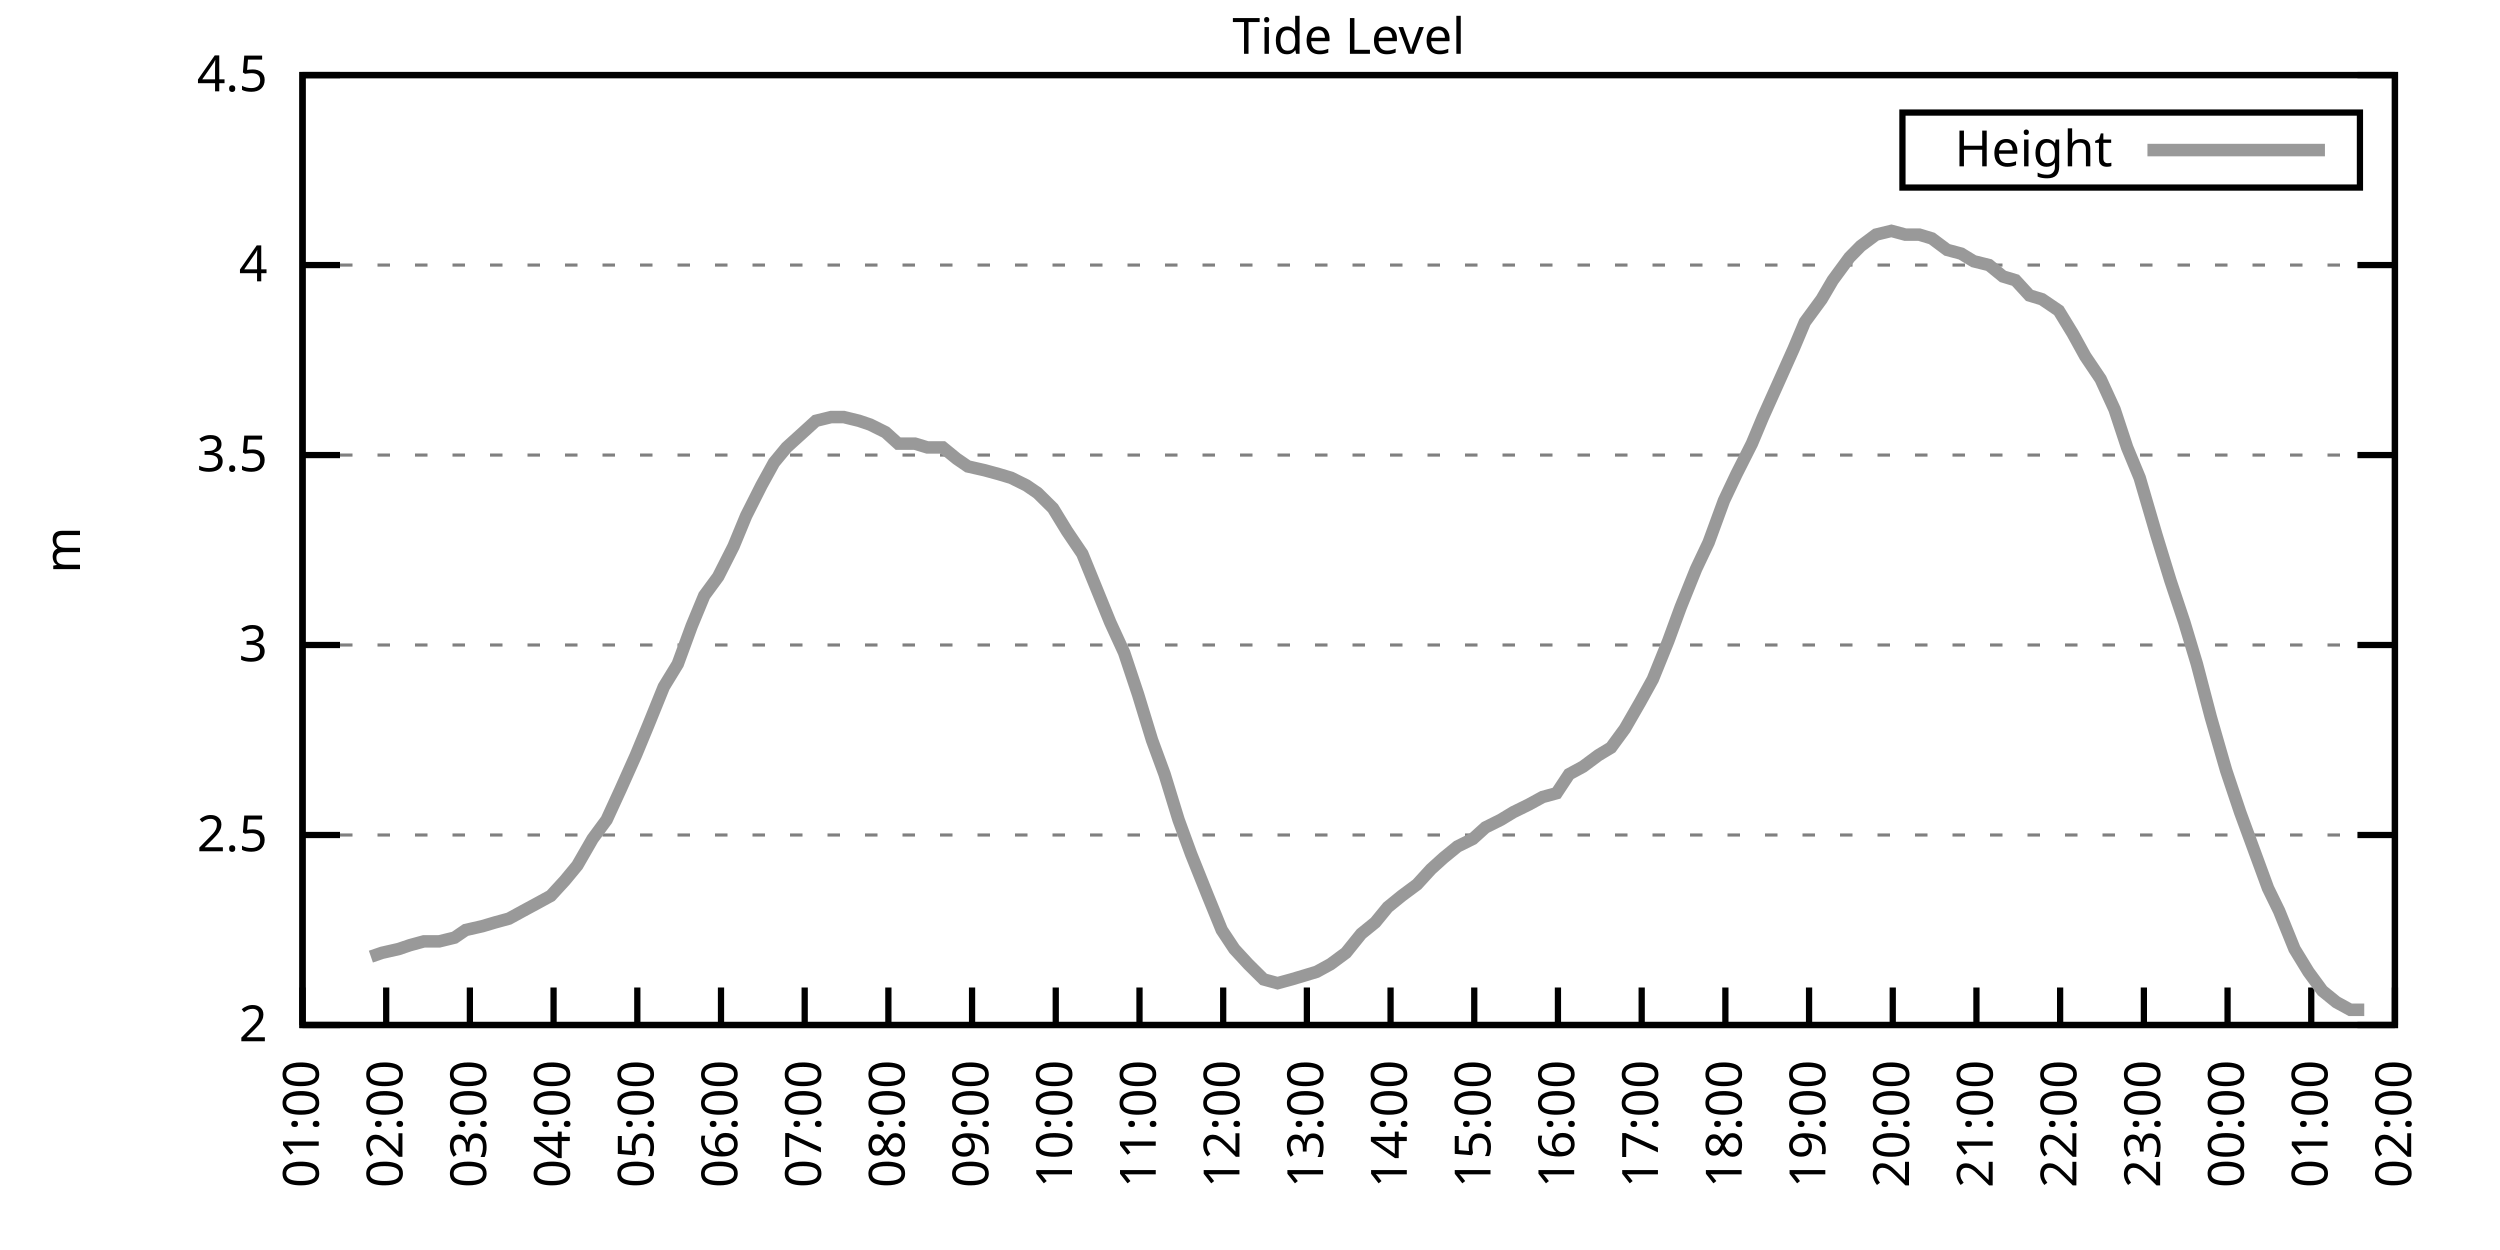
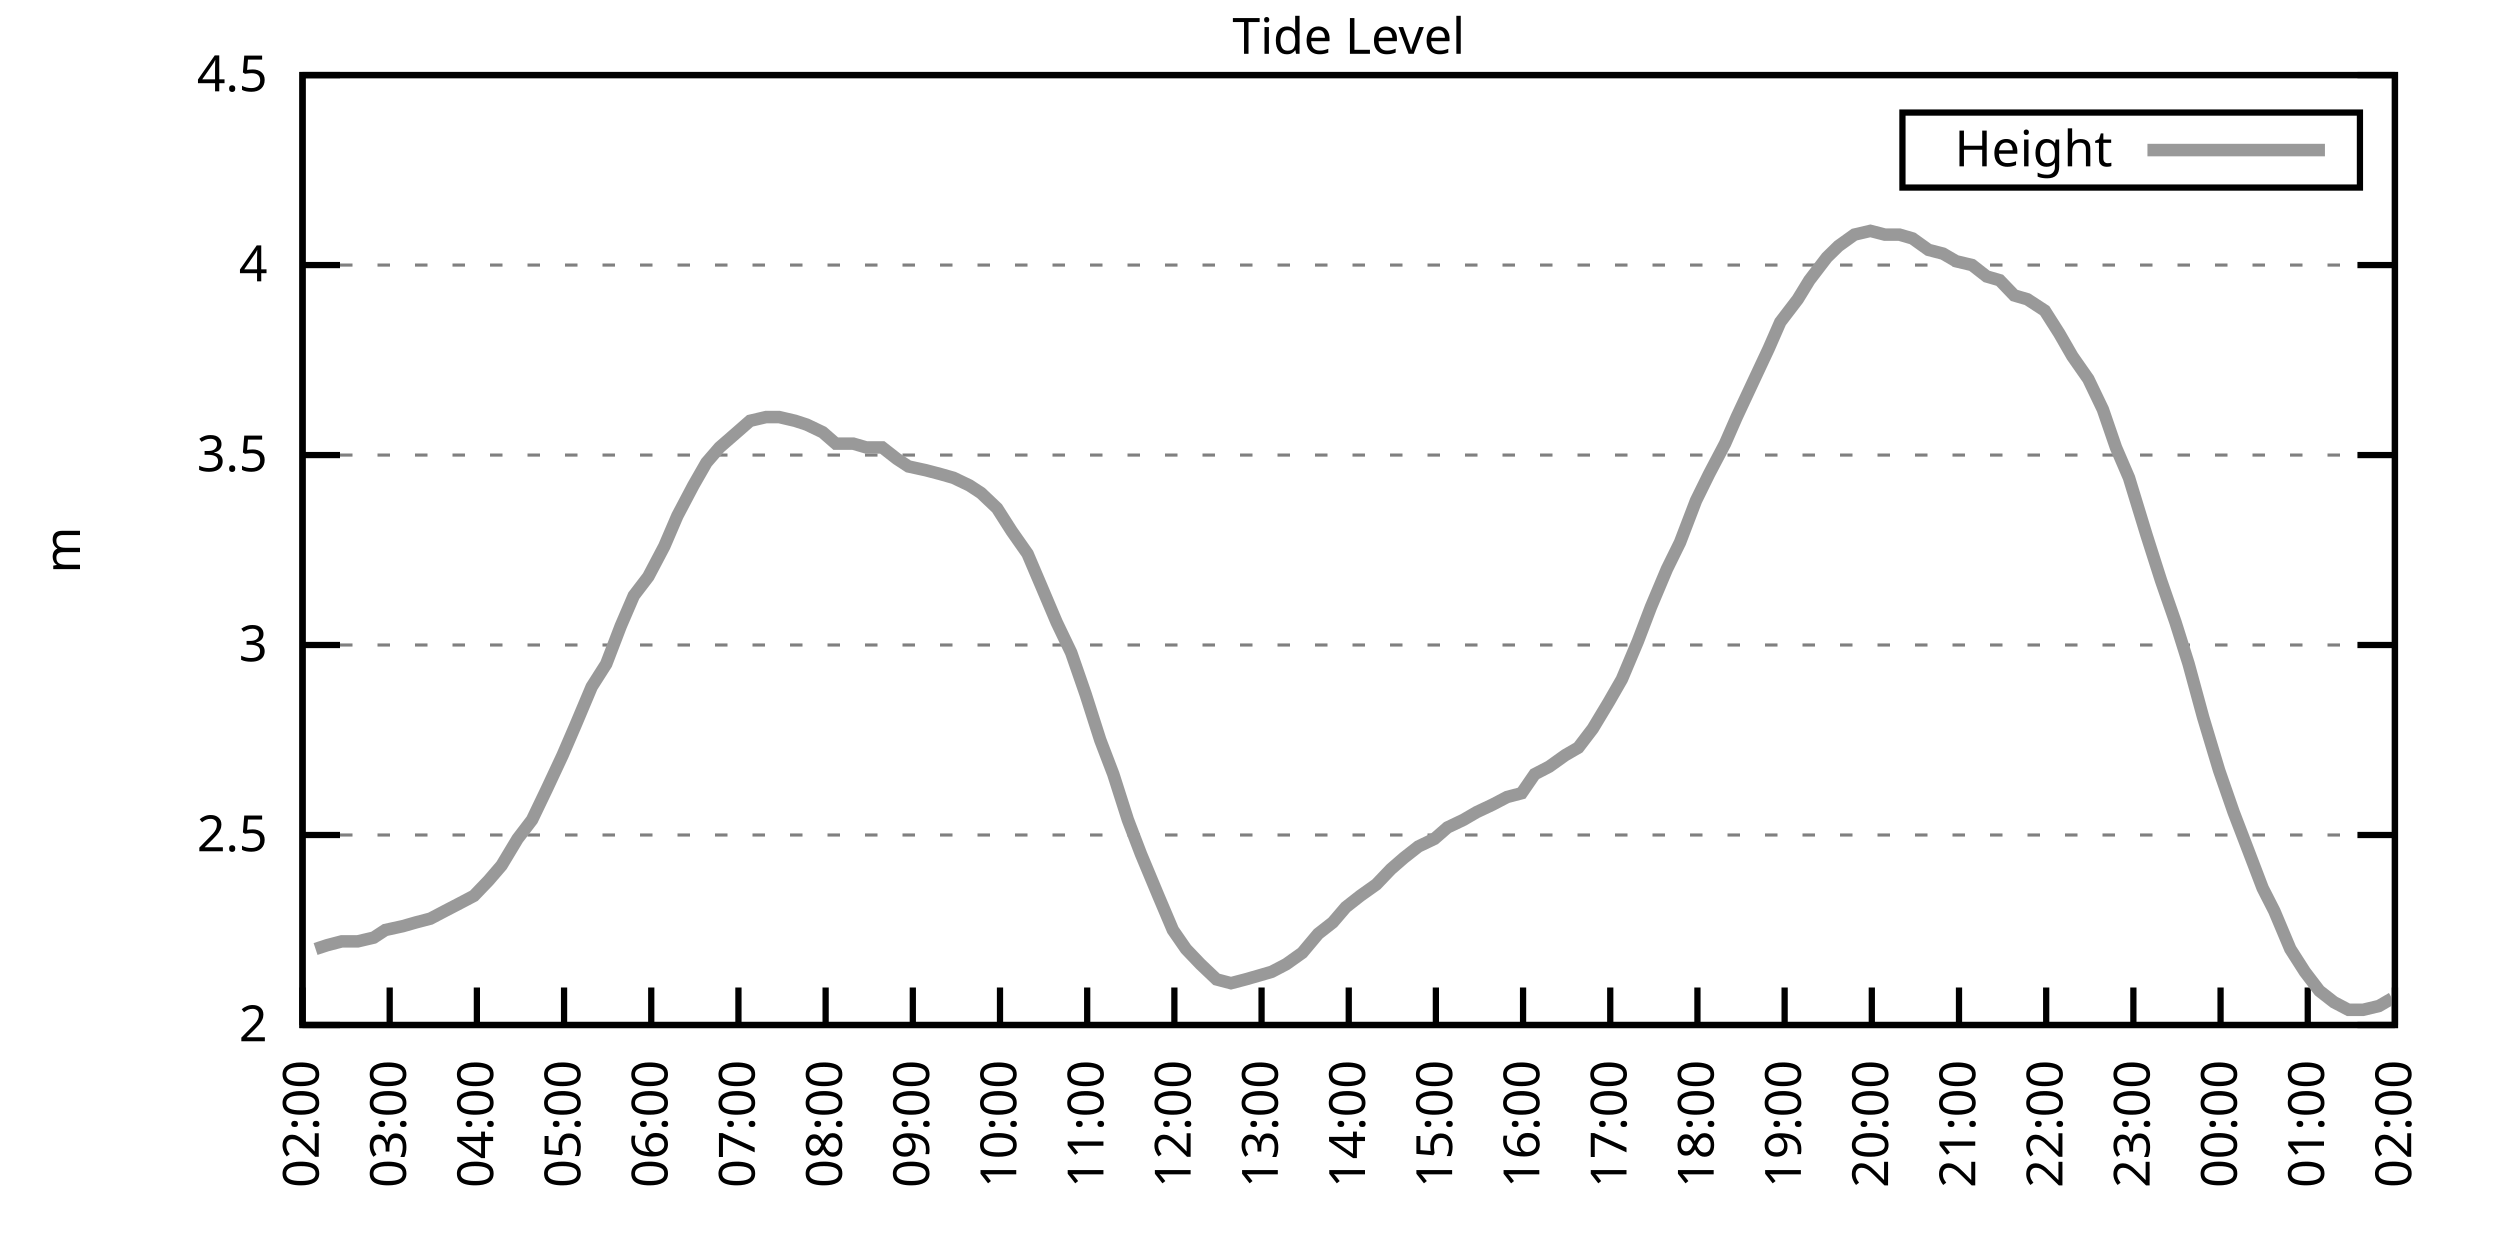
<svg xmlns="http://www.w3.org/2000/svg" xmlns:xlink="http://www.w3.org/1999/xlink" width="400" height="200" viewBox="0 0 400 200">
  <g id="gnuplot_canvas">
    <rect x="0" y="0" width="400" height="200" fill="none" />
    <defs>
      <circle id="gpDot" r="0.5" stroke-width="0.5" stroke="currentColor" />
      <path id="gpPt0" stroke-width="0.333" stroke="currentColor" d="M-1,0 h2 M0,-1 v2" />
      <path id="gpPt1" stroke-width="0.333" stroke="currentColor" d="M-1,-1 L1,1 M1,-1 L-1,1" />
      <path id="gpPt2" stroke-width="0.333" stroke="currentColor" d="M-1,0 L1,0 M0,-1 L0,1 M-1,-1 L1,1 M-1,1 L1,-1" />
      <rect id="gpPt3" stroke-width="0.333" stroke="currentColor" x="-1" y="-1" width="2" height="2" />
      <rect id="gpPt4" stroke-width="0.333" stroke="currentColor" fill="currentColor" x="-1" y="-1" width="2" height="2" />
      <circle id="gpPt5" stroke-width="0.333" stroke="currentColor" cx="0" cy="0" r="1" />
      <use xlink:href="#gpPt5" id="gpPt6" fill="currentColor" stroke="none" />
      <path id="gpPt7" stroke-width="0.333" stroke="currentColor" d="M0,-1.33 L-1.33,0.67 L1.33,0.67 z" />
      <use xlink:href="#gpPt7" id="gpPt8" fill="currentColor" stroke="none" />
      <use xlink:href="#gpPt7" id="gpPt9" stroke="currentColor" transform="rotate(180)" />
      <use xlink:href="#gpPt9" id="gpPt10" fill="currentColor" stroke="none" />
      <use xlink:href="#gpPt3" id="gpPt11" stroke="currentColor" transform="rotate(45)" />
      <use xlink:href="#gpPt11" id="gpPt12" fill="currentColor" stroke="none" />
      <path id="gpPt13" stroke-width="0.333" stroke="currentColor" d="M0,1.330 L1.265,0.411 L0.782,-1.067 L-0.782,-1.076 L-1.265,0.411 z" />
      <use xlink:href="#gpPt13" id="gpPt14" fill="currentColor" stroke="none" />
      <filter id="textbox" filterUnits="objectBoundingBox" x="0" y="0" height="1" width="1">
        <feFlood flood-color="white" flood-opacity="1" result="bgnd" />
        <feComposite in="SourceGraphic" in2="bgnd" operator="atop" />
      </filter>
      <filter id="greybox" filterUnits="objectBoundingBox" x="0" y="0" height="1" width="1">
        <feFlood flood-color="lightgrey" flood-opacity="1" result="grey" />
        <feComposite in="SourceGraphic" in2="grey" operator="atop" />
      </filter>
    </defs>
    <g fill="none" color="white" stroke="currentColor" stroke-width="1.00" stroke-linecap="butt" stroke-linejoin="miter">
</g>
    <g fill="none" color="black" stroke="currentColor" stroke-width="1.00" stroke-linecap="butt" stroke-linejoin="miter">
      <g stroke="none" shape-rendering="crispEdges">
        <polygon fill="rgb(255, 255, 255)" points="48.40,164.00 383.18,164.00 383.18,12.02 48.40,12.02 " />
      </g>
    </g>
    <g fill="none" color="black" stroke="currentColor" stroke-width="1.00" stroke-linecap="butt" stroke-linejoin="miter">
</g>
    <g fill="none" color="black" stroke="black" stroke-width="0.50" stroke-linecap="butt" stroke-linejoin="miter">
</g>
    <g fill="none" color="gray" stroke="currentColor" stroke-width="0.50" stroke-linecap="butt" stroke-linejoin="miter">
      <path stroke="gray" stroke-dasharray="2,4" class="gridline" d="M48.40,164.00 L383.19,164.00  " />
    </g>
    <g fill="none" color="gray" stroke="gray" stroke-width="1.00" stroke-linecap="butt" stroke-linejoin="miter">
</g>
    <g fill="none" color="black" stroke="currentColor" stroke-width="1.00" stroke-linecap="butt" stroke-linejoin="miter">
      <path stroke="black" d="M48.40,164.00 L54.40,164.00 M383.19,164.00 L377.19,164.00  " />
      <g transform="translate(42.80,166.60)" stroke="none" fill="black" font-family="Sans" font-size="8.00" text-anchor="end">
        <text>
          <tspan font-family="Sans"> 2</tspan>
        </text>
      </g>
    </g>
    <g fill="none" color="black" stroke="currentColor" stroke-width="1.00" stroke-linecap="butt" stroke-linejoin="miter">
</g>
    <g fill="none" color="black" stroke="black" stroke-width="0.50" stroke-linecap="butt" stroke-linejoin="miter">
</g>
    <g fill="none" color="gray" stroke="currentColor" stroke-width="0.50" stroke-linecap="butt" stroke-linejoin="miter">
      <path stroke="gray" stroke-dasharray="2,4" class="gridline" d="M48.40,133.60 L383.19,133.60  " />
    </g>
    <g fill="none" color="gray" stroke="gray" stroke-width="1.00" stroke-linecap="butt" stroke-linejoin="miter">
</g>
    <g fill="none" color="black" stroke="currentColor" stroke-width="1.00" stroke-linecap="butt" stroke-linejoin="miter">
      <path stroke="black" d="M48.40,133.60 L54.40,133.60 M383.19,133.60 L377.19,133.60  " />
      <g transform="translate(42.80,136.20)" stroke="none" fill="black" font-family="Sans" font-size="8.00" text-anchor="end">
        <text>
          <tspan font-family="Sans"> 2.5</tspan>
        </text>
      </g>
    </g>
    <g fill="none" color="black" stroke="currentColor" stroke-width="1.00" stroke-linecap="butt" stroke-linejoin="miter">
</g>
    <g fill="none" color="black" stroke="black" stroke-width="0.50" stroke-linecap="butt" stroke-linejoin="miter">
</g>
    <g fill="none" color="gray" stroke="currentColor" stroke-width="0.50" stroke-linecap="butt" stroke-linejoin="miter">
      <path stroke="gray" stroke-dasharray="2,4" class="gridline" d="M48.40,103.20 L383.19,103.20  " />
    </g>
    <g fill="none" color="gray" stroke="gray" stroke-width="1.00" stroke-linecap="butt" stroke-linejoin="miter">
</g>
    <g fill="none" color="black" stroke="currentColor" stroke-width="1.00" stroke-linecap="butt" stroke-linejoin="miter">
      <path stroke="black" d="M48.40,103.20 L54.40,103.20 M383.19,103.20 L377.19,103.20  " />
      <g transform="translate(42.80,105.80)" stroke="none" fill="black" font-family="Sans" font-size="8.00" text-anchor="end">
        <text>
          <tspan font-family="Sans"> 3</tspan>
        </text>
      </g>
    </g>
    <g fill="none" color="black" stroke="currentColor" stroke-width="1.00" stroke-linecap="butt" stroke-linejoin="miter">
</g>
    <g fill="none" color="black" stroke="black" stroke-width="0.50" stroke-linecap="butt" stroke-linejoin="miter">
</g>
    <g fill="none" color="gray" stroke="currentColor" stroke-width="0.50" stroke-linecap="butt" stroke-linejoin="miter">
      <path stroke="gray" stroke-dasharray="2,4" class="gridline" d="M48.40,72.81 L383.19,72.81  " />
    </g>
    <g fill="none" color="gray" stroke="gray" stroke-width="1.00" stroke-linecap="butt" stroke-linejoin="miter">
</g>
    <g fill="none" color="black" stroke="currentColor" stroke-width="1.00" stroke-linecap="butt" stroke-linejoin="miter">
      <path stroke="black" d="M48.40,72.81 L54.40,72.81 M383.19,72.81 L377.19,72.81  " />
      <g transform="translate(42.80,75.41)" stroke="none" fill="black" font-family="Sans" font-size="8.00" text-anchor="end">
        <text>
          <tspan font-family="Sans"> 3.5</tspan>
        </text>
      </g>
    </g>
    <g fill="none" color="black" stroke="currentColor" stroke-width="1.00" stroke-linecap="butt" stroke-linejoin="miter">
</g>
    <g fill="none" color="black" stroke="black" stroke-width="0.50" stroke-linecap="butt" stroke-linejoin="miter">
</g>
    <g fill="none" color="gray" stroke="currentColor" stroke-width="0.50" stroke-linecap="butt" stroke-linejoin="miter">
      <path stroke="gray" stroke-dasharray="2,4" class="gridline" d="M48.40,42.41 L383.19,42.41  " />
    </g>
    <g fill="none" color="gray" stroke="gray" stroke-width="1.00" stroke-linecap="butt" stroke-linejoin="miter">
</g>
    <g fill="none" color="black" stroke="currentColor" stroke-width="1.00" stroke-linecap="butt" stroke-linejoin="miter">
      <path stroke="black" d="M48.40,42.41 L54.40,42.41 M383.19,42.41 L377.19,42.41  " />
      <g transform="translate(42.80,45.01)" stroke="none" fill="black" font-family="Sans" font-size="8.00" text-anchor="end">
        <text>
          <tspan font-family="Sans"> 4</tspan>
        </text>
      </g>
    </g>
    <g fill="none" color="black" stroke="currentColor" stroke-width="1.00" stroke-linecap="butt" stroke-linejoin="miter">
</g>
    <g fill="none" color="black" stroke="black" stroke-width="0.50" stroke-linecap="butt" stroke-linejoin="miter">
</g>
    <g fill="none" color="gray" stroke="currentColor" stroke-width="0.50" stroke-linecap="butt" stroke-linejoin="miter">
      <path stroke="gray" stroke-dasharray="2,4" class="gridline" d="M48.40,12.01 L383.19,12.01  " />
    </g>
    <g fill="none" color="gray" stroke="gray" stroke-width="1.00" stroke-linecap="butt" stroke-linejoin="miter">
</g>
    <g fill="none" color="black" stroke="currentColor" stroke-width="1.00" stroke-linecap="butt" stroke-linejoin="miter">
      <path stroke="black" d="M48.40,12.01 L54.40,12.01 M383.19,12.01 L377.19,12.01  " />
      <g transform="translate(42.80,14.61)" stroke="none" fill="black" font-family="Sans" font-size="8.00" text-anchor="end">
        <text>
          <tspan font-family="Sans"> 4.5</tspan>
        </text>
      </g>
    </g>
    <g fill="none" color="black" stroke="currentColor" stroke-width="1.00" stroke-linecap="butt" stroke-linejoin="miter">
      <path stroke="black" d="M48.40,164.00 L48.40,158.00  " />
      <g transform="translate(51.00,169.60) rotate(270.00)" stroke="none" fill="black" font-family="Sans" font-size="8.00" text-anchor="end">
        <text>
-           <tspan font-family="Sans">01:00</tspan>
-         </text>
-       </g>
-     </g>
-     <g fill="none" color="black" stroke="currentColor" stroke-width="1.00" stroke-linecap="butt" stroke-linejoin="miter">
-       <path stroke="black" d="M61.79,164.00 L61.79,158.00  " />
-       <g transform="translate(64.39,169.60) rotate(270.00)" stroke="none" fill="black" font-family="Sans" font-size="8.00" text-anchor="end">
-         <text>
          <tspan font-family="Sans">02:00</tspan>
        </text>
      </g>
    </g>
    <g fill="none" color="black" stroke="currentColor" stroke-width="1.00" stroke-linecap="butt" stroke-linejoin="miter">
-       <path stroke="black" d="M75.18,164.00 L75.18,158.00  " />
-       <g transform="translate(77.78,169.60) rotate(270.00)" stroke="none" fill="black" font-family="Sans" font-size="8.00" text-anchor="end">
+       <path stroke="black" d="M62.35,164.00 L62.35,158.00  " />
+       <g transform="translate(64.95,169.60) rotate(270.00)" stroke="none" fill="black" font-family="Sans" font-size="8.00" text-anchor="end">
        <text>
          <tspan font-family="Sans">03:00</tspan>
        </text>
      </g>
    </g>
    <g fill="none" color="black" stroke="currentColor" stroke-width="1.00" stroke-linecap="butt" stroke-linejoin="miter">
-       <path stroke="black" d="M88.57,164.00 L88.57,158.00  " />
-       <g transform="translate(91.17,169.60) rotate(270.00)" stroke="none" fill="black" font-family="Sans" font-size="8.00" text-anchor="end">
+       <path stroke="black" d="M76.30,164.00 L76.30,158.00  " />
+       <g transform="translate(78.90,169.60) rotate(270.00)" stroke="none" fill="black" font-family="Sans" font-size="8.00" text-anchor="end">
        <text>
          <tspan font-family="Sans">04:00</tspan>
        </text>
      </g>
    </g>
    <g fill="none" color="black" stroke="currentColor" stroke-width="1.00" stroke-linecap="butt" stroke-linejoin="miter">
-       <path stroke="black" d="M101.97,164.00 L101.97,158.00  " />
-       <g transform="translate(104.57,169.60) rotate(270.00)" stroke="none" fill="black" font-family="Sans" font-size="8.00" text-anchor="end">
+       <path stroke="black" d="M90.25,164.00 L90.25,158.00  " />
+       <g transform="translate(92.85,169.60) rotate(270.00)" stroke="none" fill="black" font-family="Sans" font-size="8.00" text-anchor="end">
        <text>
          <tspan font-family="Sans">05:00</tspan>
        </text>
      </g>
    </g>
    <g fill="none" color="black" stroke="currentColor" stroke-width="1.00" stroke-linecap="butt" stroke-linejoin="miter">
-       <path stroke="black" d="M115.36,164.00 L115.36,158.00  " />
-       <g transform="translate(117.96,169.60) rotate(270.00)" stroke="none" fill="black" font-family="Sans" font-size="8.00" text-anchor="end">
+       <path stroke="black" d="M104.20,164.00 L104.20,158.00  " />
+       <g transform="translate(106.80,169.60) rotate(270.00)" stroke="none" fill="black" font-family="Sans" font-size="8.00" text-anchor="end">
        <text>
          <tspan font-family="Sans">06:00</tspan>
        </text>
      </g>
    </g>
    <g fill="none" color="black" stroke="currentColor" stroke-width="1.00" stroke-linecap="butt" stroke-linejoin="miter">
-       <path stroke="black" d="M128.75,164.00 L128.75,158.00  " />
-       <g transform="translate(131.35,169.60) rotate(270.00)" stroke="none" fill="black" font-family="Sans" font-size="8.00" text-anchor="end">
+       <path stroke="black" d="M118.15,164.00 L118.15,158.00  " />
+       <g transform="translate(120.75,169.60) rotate(270.00)" stroke="none" fill="black" font-family="Sans" font-size="8.00" text-anchor="end">
        <text>
          <tspan font-family="Sans">07:00</tspan>
        </text>
      </g>
    </g>
    <g fill="none" color="black" stroke="currentColor" stroke-width="1.00" stroke-linecap="butt" stroke-linejoin="miter">
-       <path stroke="black" d="M142.14,164.00 L142.14,158.00  " />
-       <g transform="translate(144.74,169.60) rotate(270.00)" stroke="none" fill="black" font-family="Sans" font-size="8.00" text-anchor="end">
+       <path stroke="black" d="M132.10,164.00 L132.10,158.00  " />
+       <g transform="translate(134.70,169.60) rotate(270.00)" stroke="none" fill="black" font-family="Sans" font-size="8.00" text-anchor="end">
        <text>
          <tspan font-family="Sans">08:00</tspan>
        </text>
      </g>
    </g>
    <g fill="none" color="black" stroke="currentColor" stroke-width="1.00" stroke-linecap="butt" stroke-linejoin="miter">
-       <path stroke="black" d="M155.53,164.00 L155.53,158.00  " />
-       <g transform="translate(158.13,169.60) rotate(270.00)" stroke="none" fill="black" font-family="Sans" font-size="8.00" text-anchor="end">
+       <path stroke="black" d="M146.05,164.00 L146.05,158.00  " />
+       <g transform="translate(148.65,169.60) rotate(270.00)" stroke="none" fill="black" font-family="Sans" font-size="8.00" text-anchor="end">
        <text>
          <tspan font-family="Sans">09:00</tspan>
        </text>
      </g>
    </g>
    <g fill="none" color="black" stroke="currentColor" stroke-width="1.00" stroke-linecap="butt" stroke-linejoin="miter">
-       <path stroke="black" d="M168.92,164.00 L168.92,158.00  " />
-       <g transform="translate(171.52,169.60) rotate(270.00)" stroke="none" fill="black" font-family="Sans" font-size="8.00" text-anchor="end">
+       <path stroke="black" d="M160.00,164.00 L160.00,158.00  " />
+       <g transform="translate(162.60,169.60) rotate(270.00)" stroke="none" fill="black" font-family="Sans" font-size="8.00" text-anchor="end">
        <text>
          <tspan font-family="Sans">10:00</tspan>
        </text>
      </g>
    </g>
    <g fill="none" color="black" stroke="currentColor" stroke-width="1.00" stroke-linecap="butt" stroke-linejoin="miter">
-       <path stroke="black" d="M182.32,164.00 L182.32,158.00  " />
-       <g transform="translate(184.92,169.60) rotate(270.00)" stroke="none" fill="black" font-family="Sans" font-size="8.00" text-anchor="end">
+       <path stroke="black" d="M173.95,164.00 L173.95,158.00  " />
+       <g transform="translate(176.55,169.60) rotate(270.00)" stroke="none" fill="black" font-family="Sans" font-size="8.00" text-anchor="end">
        <text>
          <tspan font-family="Sans">11:00</tspan>
        </text>
      </g>
    </g>
    <g fill="none" color="black" stroke="currentColor" stroke-width="1.00" stroke-linecap="butt" stroke-linejoin="miter">
-       <path stroke="black" d="M195.71,164.00 L195.71,158.00  " />
-       <g transform="translate(198.31,169.60) rotate(270.00)" stroke="none" fill="black" font-family="Sans" font-size="8.00" text-anchor="end">
+       <path stroke="black" d="M187.90,164.00 L187.90,158.00  " />
+       <g transform="translate(190.50,169.60) rotate(270.00)" stroke="none" fill="black" font-family="Sans" font-size="8.00" text-anchor="end">
        <text>
          <tspan font-family="Sans">12:00</tspan>
        </text>
      </g>
    </g>
    <g fill="none" color="black" stroke="currentColor" stroke-width="1.00" stroke-linecap="butt" stroke-linejoin="miter">
-       <path stroke="black" d="M209.10,164.00 L209.10,158.00  " />
-       <g transform="translate(211.70,169.60) rotate(270.00)" stroke="none" fill="black" font-family="Sans" font-size="8.00" text-anchor="end">
+       <path stroke="black" d="M201.85,164.00 L201.85,158.00  " />
+       <g transform="translate(204.45,169.60) rotate(270.00)" stroke="none" fill="black" font-family="Sans" font-size="8.00" text-anchor="end">
        <text>
          <tspan font-family="Sans">13:00</tspan>
        </text>
      </g>
    </g>
    <g fill="none" color="black" stroke="currentColor" stroke-width="1.00" stroke-linecap="butt" stroke-linejoin="miter">
-       <path stroke="black" d="M222.49,164.00 L222.49,158.00  " />
-       <g transform="translate(225.09,169.60) rotate(270.00)" stroke="none" fill="black" font-family="Sans" font-size="8.00" text-anchor="end">
+       <path stroke="black" d="M215.80,164.00 L215.80,158.00  " />
+       <g transform="translate(218.40,169.60) rotate(270.00)" stroke="none" fill="black" font-family="Sans" font-size="8.00" text-anchor="end">
        <text>
          <tspan font-family="Sans">14:00</tspan>
        </text>
      </g>
    </g>
    <g fill="none" color="black" stroke="currentColor" stroke-width="1.00" stroke-linecap="butt" stroke-linejoin="miter">
-       <path stroke="black" d="M235.88,164.00 L235.88,158.00  " />
-       <g transform="translate(238.48,169.60) rotate(270.00)" stroke="none" fill="black" font-family="Sans" font-size="8.00" text-anchor="end">
+       <path stroke="black" d="M229.74,164.00 L229.74,158.00  " />
+       <g transform="translate(232.34,169.60) rotate(270.00)" stroke="none" fill="black" font-family="Sans" font-size="8.00" text-anchor="end">
        <text>
          <tspan font-family="Sans">15:00</tspan>
        </text>
      </g>
    </g>
    <g fill="none" color="black" stroke="currentColor" stroke-width="1.00" stroke-linecap="butt" stroke-linejoin="miter">
-       <path stroke="black" d="M249.27,164.00 L249.27,158.00  " />
-       <g transform="translate(251.87,169.60) rotate(270.00)" stroke="none" fill="black" font-family="Sans" font-size="8.00" text-anchor="end">
+       <path stroke="black" d="M243.69,164.00 L243.69,158.00  " />
+       <g transform="translate(246.29,169.60) rotate(270.00)" stroke="none" fill="black" font-family="Sans" font-size="8.00" text-anchor="end">
        <text>
          <tspan font-family="Sans">16:00</tspan>
        </text>
      </g>
    </g>
    <g fill="none" color="black" stroke="currentColor" stroke-width="1.00" stroke-linecap="butt" stroke-linejoin="miter">
-       <path stroke="black" d="M262.67,164.00 L262.67,158.00  " />
-       <g transform="translate(265.27,169.60) rotate(270.00)" stroke="none" fill="black" font-family="Sans" font-size="8.00" text-anchor="end">
+       <path stroke="black" d="M257.64,164.00 L257.64,158.00  " />
+       <g transform="translate(260.24,169.60) rotate(270.00)" stroke="none" fill="black" font-family="Sans" font-size="8.00" text-anchor="end">
        <text>
          <tspan font-family="Sans">17:00</tspan>
        </text>
      </g>
    </g>
    <g fill="none" color="black" stroke="currentColor" stroke-width="1.00" stroke-linecap="butt" stroke-linejoin="miter">
-       <path stroke="black" d="M276.06,164.00 L276.06,158.00  " />
-       <g transform="translate(278.66,169.60) rotate(270.00)" stroke="none" fill="black" font-family="Sans" font-size="8.00" text-anchor="end">
+       <path stroke="black" d="M271.59,164.00 L271.59,158.00  " />
+       <g transform="translate(274.19,169.60) rotate(270.00)" stroke="none" fill="black" font-family="Sans" font-size="8.00" text-anchor="end">
        <text>
          <tspan font-family="Sans">18:00</tspan>
        </text>
      </g>
    </g>
    <g fill="none" color="black" stroke="currentColor" stroke-width="1.00" stroke-linecap="butt" stroke-linejoin="miter">
-       <path stroke="black" d="M289.45,164.00 L289.45,158.00  " />
-       <g transform="translate(292.05,169.60) rotate(270.00)" stroke="none" fill="black" font-family="Sans" font-size="8.00" text-anchor="end">
+       <path stroke="black" d="M285.54,164.00 L285.54,158.00  " />
+       <g transform="translate(288.14,169.60) rotate(270.00)" stroke="none" fill="black" font-family="Sans" font-size="8.00" text-anchor="end">
        <text>
          <tspan font-family="Sans">19:00</tspan>
        </text>
      </g>
    </g>
    <g fill="none" color="black" stroke="currentColor" stroke-width="1.00" stroke-linecap="butt" stroke-linejoin="miter">
-       <path stroke="black" d="M302.84,164.00 L302.84,158.00  " />
-       <g transform="translate(305.44,169.60) rotate(270.00)" stroke="none" fill="black" font-family="Sans" font-size="8.00" text-anchor="end">
+       <path stroke="black" d="M299.49,164.00 L299.49,158.00  " />
+       <g transform="translate(302.09,169.60) rotate(270.00)" stroke="none" fill="black" font-family="Sans" font-size="8.00" text-anchor="end">
        <text>
          <tspan font-family="Sans">20:00</tspan>
        </text>
      </g>
    </g>
    <g fill="none" color="black" stroke="currentColor" stroke-width="1.00" stroke-linecap="butt" stroke-linejoin="miter">
-       <path stroke="black" d="M316.23,164.00 L316.23,158.00  " />
-       <g transform="translate(318.83,169.60) rotate(270.00)" stroke="none" fill="black" font-family="Sans" font-size="8.00" text-anchor="end">
+       <path stroke="black" d="M313.44,164.00 L313.44,158.00  " />
+       <g transform="translate(316.04,169.60) rotate(270.00)" stroke="none" fill="black" font-family="Sans" font-size="8.00" text-anchor="end">
        <text>
          <tspan font-family="Sans">21:00</tspan>
        </text>
      </g>
    </g>
    <g fill="none" color="black" stroke="currentColor" stroke-width="1.00" stroke-linecap="butt" stroke-linejoin="miter">
-       <path stroke="black" d="M329.62,164.00 L329.62,158.00  " />
-       <g transform="translate(332.22,169.60) rotate(270.00)" stroke="none" fill="black" font-family="Sans" font-size="8.00" text-anchor="end">
+       <path stroke="black" d="M327.39,164.00 L327.39,158.00  " />
+       <g transform="translate(329.99,169.60) rotate(270.00)" stroke="none" fill="black" font-family="Sans" font-size="8.00" text-anchor="end">
        <text>
          <tspan font-family="Sans">22:00</tspan>
        </text>
      </g>
    </g>
    <g fill="none" color="black" stroke="currentColor" stroke-width="1.00" stroke-linecap="butt" stroke-linejoin="miter">
-       <path stroke="black" d="M343.02,164.00 L343.02,158.00  " />
-       <g transform="translate(345.62,169.60) rotate(270.00)" stroke="none" fill="black" font-family="Sans" font-size="8.00" text-anchor="end">
+       <path stroke="black" d="M341.34,164.00 L341.34,158.00  " />
+       <g transform="translate(343.94,169.60) rotate(270.00)" stroke="none" fill="black" font-family="Sans" font-size="8.00" text-anchor="end">
        <text>
          <tspan font-family="Sans">23:00</tspan>
        </text>
      </g>
    </g>
    <g fill="none" color="black" stroke="currentColor" stroke-width="1.00" stroke-linecap="butt" stroke-linejoin="miter">
-       <path stroke="black" d="M356.41,164.00 L356.41,158.00  " />
-       <g transform="translate(359.01,169.60) rotate(270.00)" stroke="none" fill="black" font-family="Sans" font-size="8.00" text-anchor="end">
+       <path stroke="black" d="M355.29,164.00 L355.29,158.00  " />
+       <g transform="translate(357.89,169.60) rotate(270.00)" stroke="none" fill="black" font-family="Sans" font-size="8.00" text-anchor="end">
        <text>
          <tspan font-family="Sans">00:00</tspan>
        </text>
      </g>
    </g>
    <g fill="none" color="black" stroke="currentColor" stroke-width="1.00" stroke-linecap="butt" stroke-linejoin="miter">
-       <path stroke="black" d="M369.80,164.00 L369.80,158.00  " />
-       <g transform="translate(372.40,169.60) rotate(270.00)" stroke="none" fill="black" font-family="Sans" font-size="8.00" text-anchor="end">
+       <path stroke="black" d="M369.24,164.00 L369.24,158.00  " />
+       <g transform="translate(371.84,169.60) rotate(270.00)" stroke="none" fill="black" font-family="Sans" font-size="8.00" text-anchor="end">
        <text>
          <tspan font-family="Sans">01:00</tspan>
        </text>
      </g>
    </g>
    <g fill="none" color="black" stroke="currentColor" stroke-width="1.00" stroke-linecap="butt" stroke-linejoin="miter">
      <path stroke="black" d="M383.19,164.00 L383.19,158.00  " />
      <g transform="translate(385.79,169.60) rotate(270.00)" stroke="none" fill="black" font-family="Sans" font-size="8.00" text-anchor="end">
        <text>
          <tspan font-family="Sans">02:00</tspan>
        </text>
      </g>
    </g>
    <g fill="none" color="black" stroke="currentColor" stroke-width="1.00" stroke-linecap="butt" stroke-linejoin="miter">
</g>
    <g fill="none" color="black" stroke="currentColor" stroke-width="1.00" stroke-linecap="butt" stroke-linejoin="miter">
      <path stroke="black" d="M48.40,12.01 L48.40,164.00 L383.19,164.00 L383.19,12.01 L48.40,12.01 Z  " />
    </g>
    <g fill="none" color="black" stroke="currentColor" stroke-width="1.00" stroke-linecap="butt" stroke-linejoin="miter">
</g>
    <g fill="none" color="black" stroke="currentColor" stroke-width="1.00" stroke-linecap="butt" stroke-linejoin="miter">
      <path stroke="black" d="M304.39,30.01 L304.39,18.01 L377.59,18.01 L377.59,30.01 L304.39,30.01 Z  " />
    </g>
    <g id="Tide_level_plot_1">
      <g fill="none" color="white" stroke="black" stroke-width="2.00" stroke-linecap="butt" stroke-linejoin="miter">
</g>
      <g fill="none" color="black" stroke="currentColor" stroke-width="2.00" stroke-linecap="butt" stroke-linejoin="miter">
        <g transform="translate(337.99,26.61)" stroke="none" fill="black" font-family="Sans" font-size="8.00" text-anchor="end">
          <text>
            <tspan font-family="Sans">Height</tspan>
          </text>
        </g>
      </g>
      <g fill="none" color="black" stroke="currentColor" stroke-width="2.00" stroke-linecap="butt" stroke-linejoin="miter">
-         <path stroke="rgb(153, 153, 153)" d="M343.59,24.01 L371.99,24.01 M59.34,153.06 L61.12,152.45 L63.80,151.84 L65.59,151.23 L67.82,150.62 L70.27,150.62   L72.73,150.02 L74.51,148.80 L77.19,148.19 L79.20,147.59 L81.43,146.98 L83.66,145.76 L85.90,144.55 L88.13,143.33   L90.36,140.90 L92.37,138.47 L94.82,134.21 L97.06,131.17 L99.29,126.31 L101.74,120.83 L103.75,115.97 L106.21,109.89   L108.44,106.24 L110.67,100.16 L112.68,95.30 L114.91,92.26 L117.37,87.40 L119.38,82.53 L121.83,77.67 L123.84,74.02   L125.85,71.59 L128.53,69.16 L130.54,67.33 L132.99,66.73 L135.00,66.73 L137.45,67.33 L139.24,67.94 L141.69,69.16   L143.70,70.98 L146.38,70.98 L148.39,71.59 L150.85,71.59 L153.08,73.41 L154.86,74.63 L157.54,75.24 L159.77,75.85   L161.78,76.45 L164.24,77.67 L166.02,78.89 L168.48,81.32 L170.71,84.97 L173.17,88.61 L175.40,94.08 L177.63,99.56   L179.86,104.42 L182.09,111.11 L184.32,118.40 L186.33,123.87 L188.57,131.17 L190.57,136.64 L193.25,143.33 L195.48,148.80   L197.49,151.84 L199.73,154.27 L202.18,156.70 L204.41,157.31 L206.64,156.70 L208.65,156.10 L210.66,155.49 L212.89,154.27   L215.35,152.45 L217.80,149.41 L220.04,147.59 L222.04,145.15 L224.28,143.33 L226.73,141.51 L228.96,139.07 L230.97,137.25   L233.20,135.43 L235.66,134.21 L237.67,132.39 L240.12,131.17 L242.13,129.95 L244.59,128.74 L246.82,127.52 L249.05,126.91   L251.06,123.87 L253.29,122.66 L255.75,120.83 L257.76,119.62 L259.99,116.58 L262.44,112.32 L264.45,108.68 L266.91,102.60   L268.92,97.12 L271.37,91.04 L273.38,86.79 L275.83,80.10 L277.84,75.85 L280.30,70.98 L282.08,66.73 L284.54,61.25   L286.99,55.78 L288.78,51.53 L291.46,47.88 L293.24,44.84 L295.92,41.19 L297.71,39.37 L300.16,37.54 L302.62,36.94   L304.85,37.54 L307.08,37.54 L309.09,38.15 L311.54,39.98 L313.78,40.58 L315.79,41.80 L318.24,42.41 L320.47,44.23   L322.48,44.84 L324.71,47.27 L326.72,47.88 L329.40,49.70 L331.63,53.35 L333.64,57.00 L336.10,60.65 L338.33,65.51   L340.34,71.59 L342.35,76.45 L345.02,85.57 L347.26,92.87 L349.49,99.56 L351.50,106.24 L353.73,114.76 L356.18,123.27   L358.42,129.95 L360.65,136.03 L362.88,142.11 L364.66,145.76 L367.12,151.84 L369.35,155.49 L371.58,158.53 L373.82,160.35   L376.05,161.57 L378.28,161.57  " />
+         <path stroke="rgb(153, 153, 153)" d="M343.59,24.01 L371.99,24.01 M50.49,151.84 L52.35,151.23 L54.68,150.62 L57.23,150.62 L59.79,150.02 L61.65,148.80   L64.44,148.19 L66.53,147.59 L68.86,146.98 L71.18,145.76 L73.51,144.55 L75.83,143.33 L78.16,140.90 L80.25,138.47   L82.81,134.21 L85.13,131.17 L87.46,126.31 L90.02,120.83 L92.11,115.97 L94.67,109.89 L96.99,106.24 L99.32,100.16   L101.41,95.30 L103.73,92.26 L106.29,87.40 L108.38,82.53 L110.94,77.67 L113.03,74.02 L115.13,71.59 L117.92,69.16   L120.01,67.33 L122.57,66.73 L124.66,66.73 L127.22,67.33 L129.08,67.94 L131.63,69.16 L133.72,70.98 L136.51,70.98   L138.61,71.59 L141.16,71.59 L143.49,73.41 L145.35,74.63 L148.14,75.24 L150.46,75.85 L152.56,76.45 L155.11,77.67   L156.97,78.89 L159.53,81.32 L161.86,84.97 L164.41,88.61 L166.74,94.08 L169.06,99.56 L171.39,104.42 L173.71,111.11   L176.04,118.40 L178.13,123.87 L180.46,131.17 L182.55,136.64 L185.34,143.33 L187.66,148.80 L189.76,151.84 L192.08,154.27   L194.64,156.70 L196.96,157.31 L199.29,156.70 L201.38,156.10 L203.47,155.49 L205.80,154.27 L208.36,152.45 L210.91,149.41   L213.24,147.59 L215.33,145.15 L217.65,143.33 L220.21,141.51 L222.54,139.07 L224.63,137.25 L226.95,135.43 L229.51,134.21   L231.60,132.39 L234.16,131.17 L236.25,129.95 L238.81,128.74 L241.14,127.52 L243.46,126.91 L245.55,123.87 L247.88,122.66   L250.44,120.83 L252.53,119.62 L254.85,116.58 L257.41,112.32 L259.50,108.68 L262.06,102.60 L264.15,97.12 L266.71,91.04   L268.80,86.79 L271.36,80.10 L273.45,75.85 L276.01,70.98 L277.87,66.73 L280.43,61.25 L282.99,55.78 L284.85,51.53   L287.64,47.88 L289.50,44.84 L292.29,41.19 L294.15,39.37 L296.70,37.54 L299.26,36.94 L301.58,37.54 L303.91,37.54   L306.00,38.15 L308.56,39.98 L310.88,40.58 L312.98,41.80 L315.53,42.41 L317.86,44.23 L319.95,44.84 L322.28,47.27   L324.37,47.88 L327.16,49.70 L329.48,53.35 L331.58,57.00 L334.13,60.65 L336.46,65.51 L338.55,71.59 L340.64,76.45   L343.43,85.57 L345.76,92.87 L348.08,99.56 L350.18,106.24 L352.50,114.76 L355.06,123.27 L357.38,129.95 L359.71,136.03   L362.03,142.11 L363.89,145.76 L366.45,151.84 L368.78,155.49 L371.10,158.53 L373.43,160.35 L375.75,161.57 L378.08,161.57   L380.63,160.96 L382.73,159.74  " />
      </g>
    </g>
    <g fill="none" color="black" stroke="currentColor" stroke-width="2.00" stroke-linecap="butt" stroke-linejoin="miter">
</g>
    <g fill="none" color="black" stroke="black" stroke-width="1.00" stroke-linecap="butt" stroke-linejoin="miter">
</g>
    <g fill="none" color="black" stroke="currentColor" stroke-width="1.00" stroke-linecap="butt" stroke-linejoin="miter">
      <path stroke="black" d="M48.40,12.01 L48.40,164.00 L383.19,164.00 L383.19,12.01 L48.40,12.01 Z  " />
      <g transform="translate(12.80,88.01) rotate(270.00)" stroke="none" fill="black" font-family="Sans" font-size="8.00" text-anchor="middle">
        <text>
          <tspan font-family="Sans">m</tspan>
        </text>
      </g>
    </g>
    <g fill="none" color="black" stroke="currentColor" stroke-width="1.00" stroke-linecap="butt" stroke-linejoin="miter">
</g>
    <g fill="none" color="black" stroke="currentColor" stroke-width="1.00" stroke-linecap="butt" stroke-linejoin="miter">
      <g transform="translate(215.79,8.61)" stroke="none" fill="black" font-family="Sans" font-size="8.00" text-anchor="middle">
        <text>
          <tspan font-family="Sans">Tide Level</tspan>
        </text>
      </g>
    </g>
    <g fill="none" color="black" stroke="currentColor" stroke-width="1.00" stroke-linecap="butt" stroke-linejoin="miter">
</g>
  </g>
</svg>
